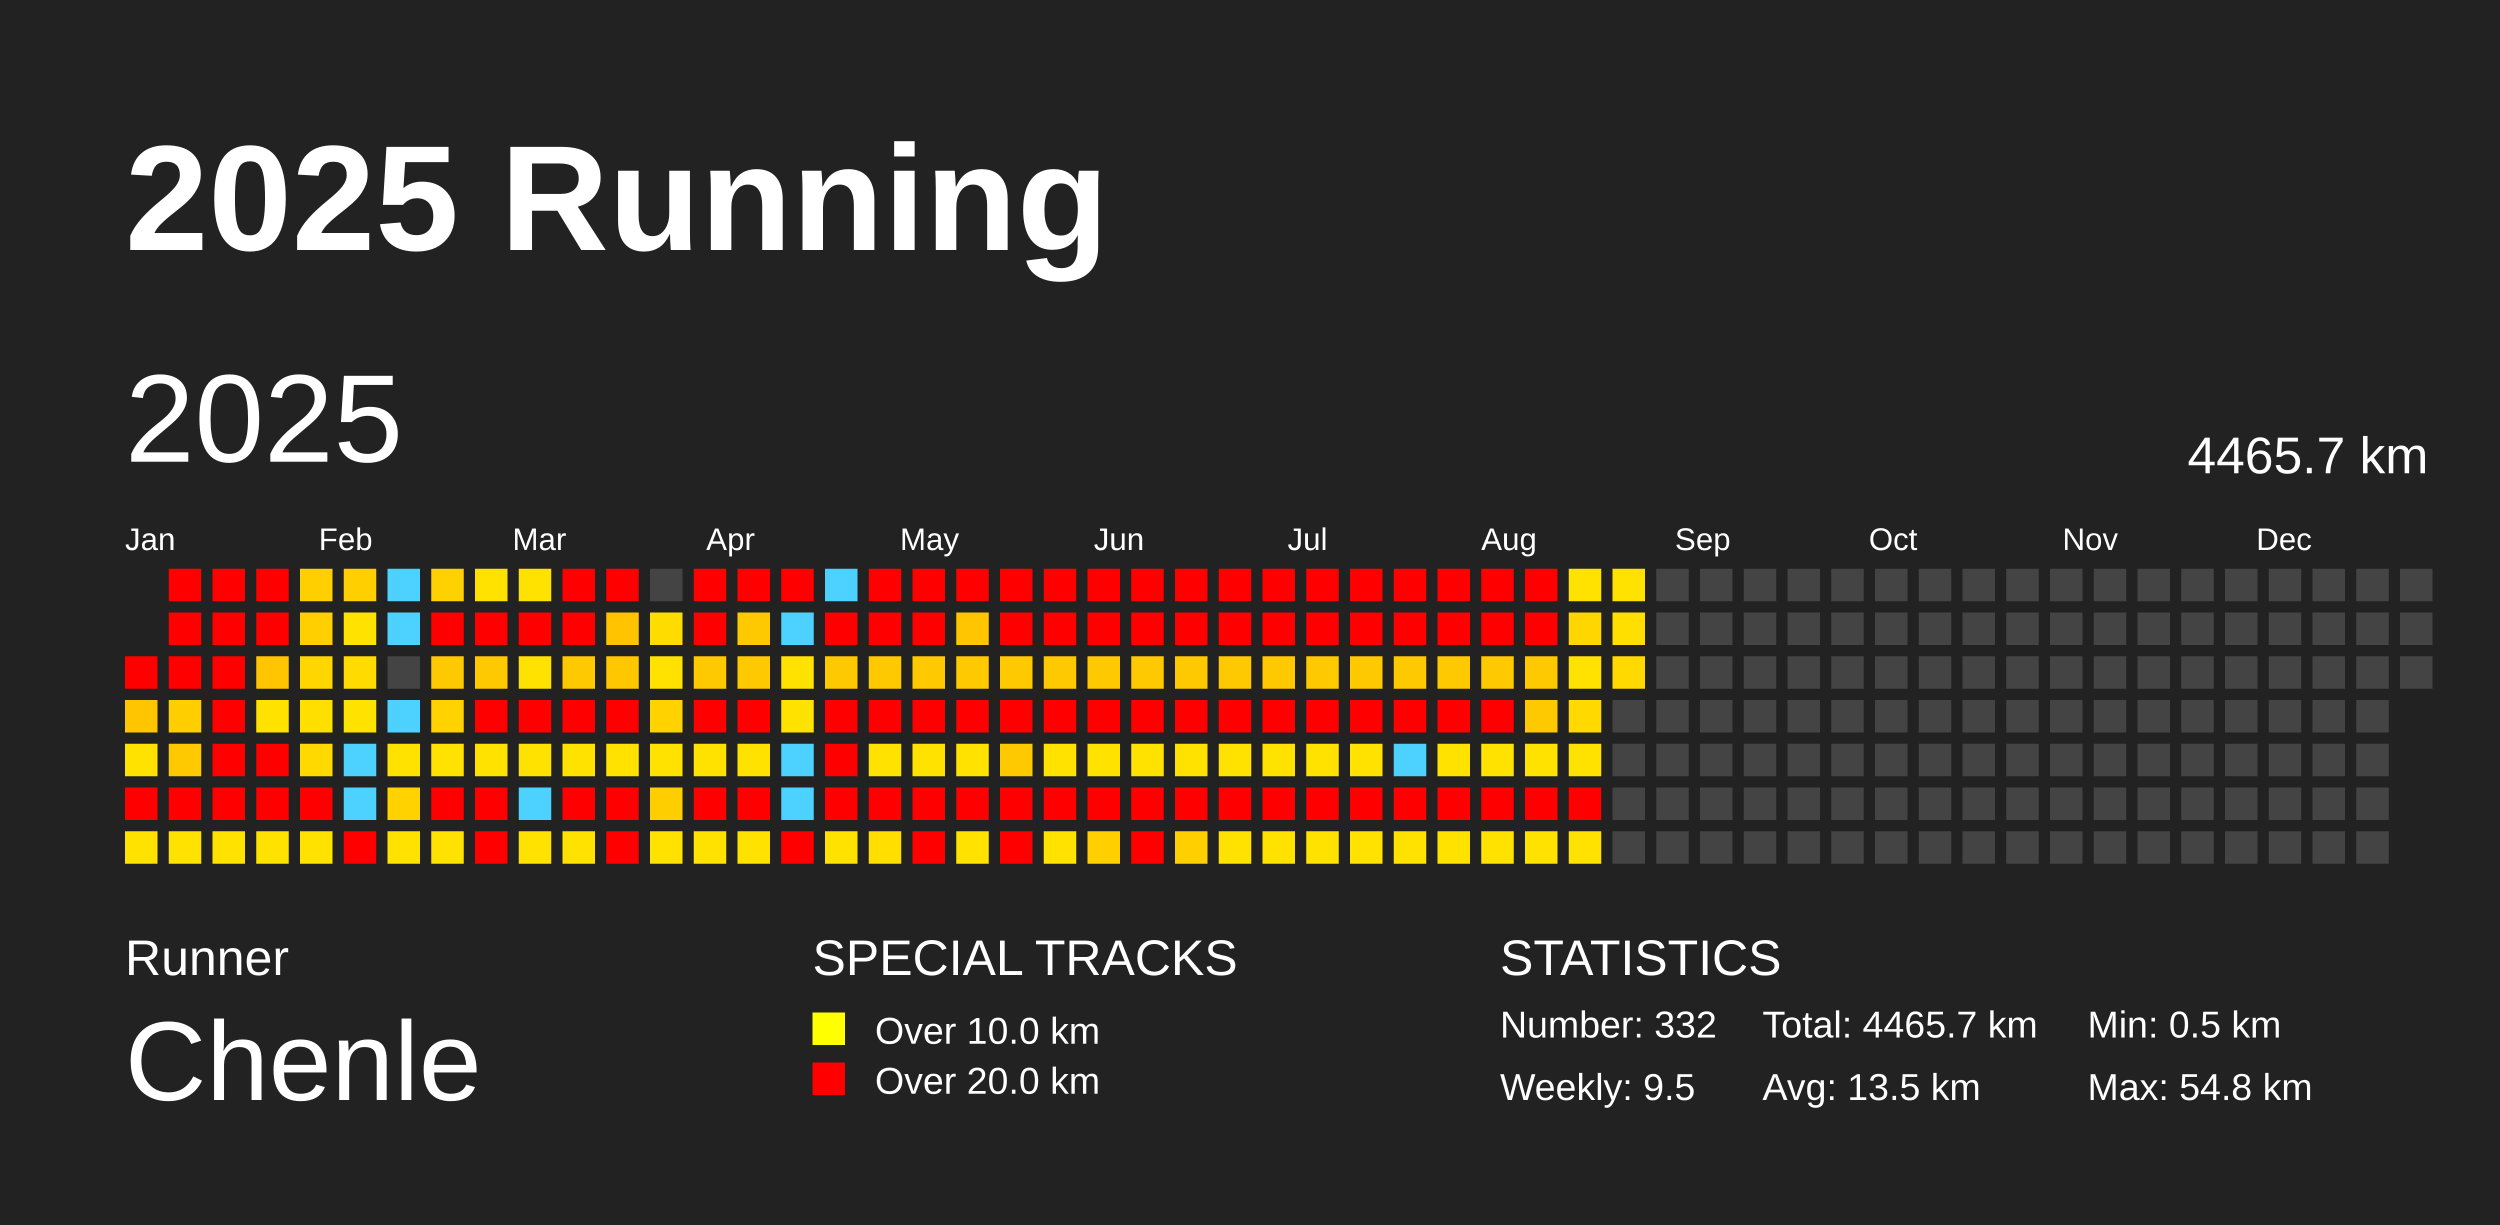
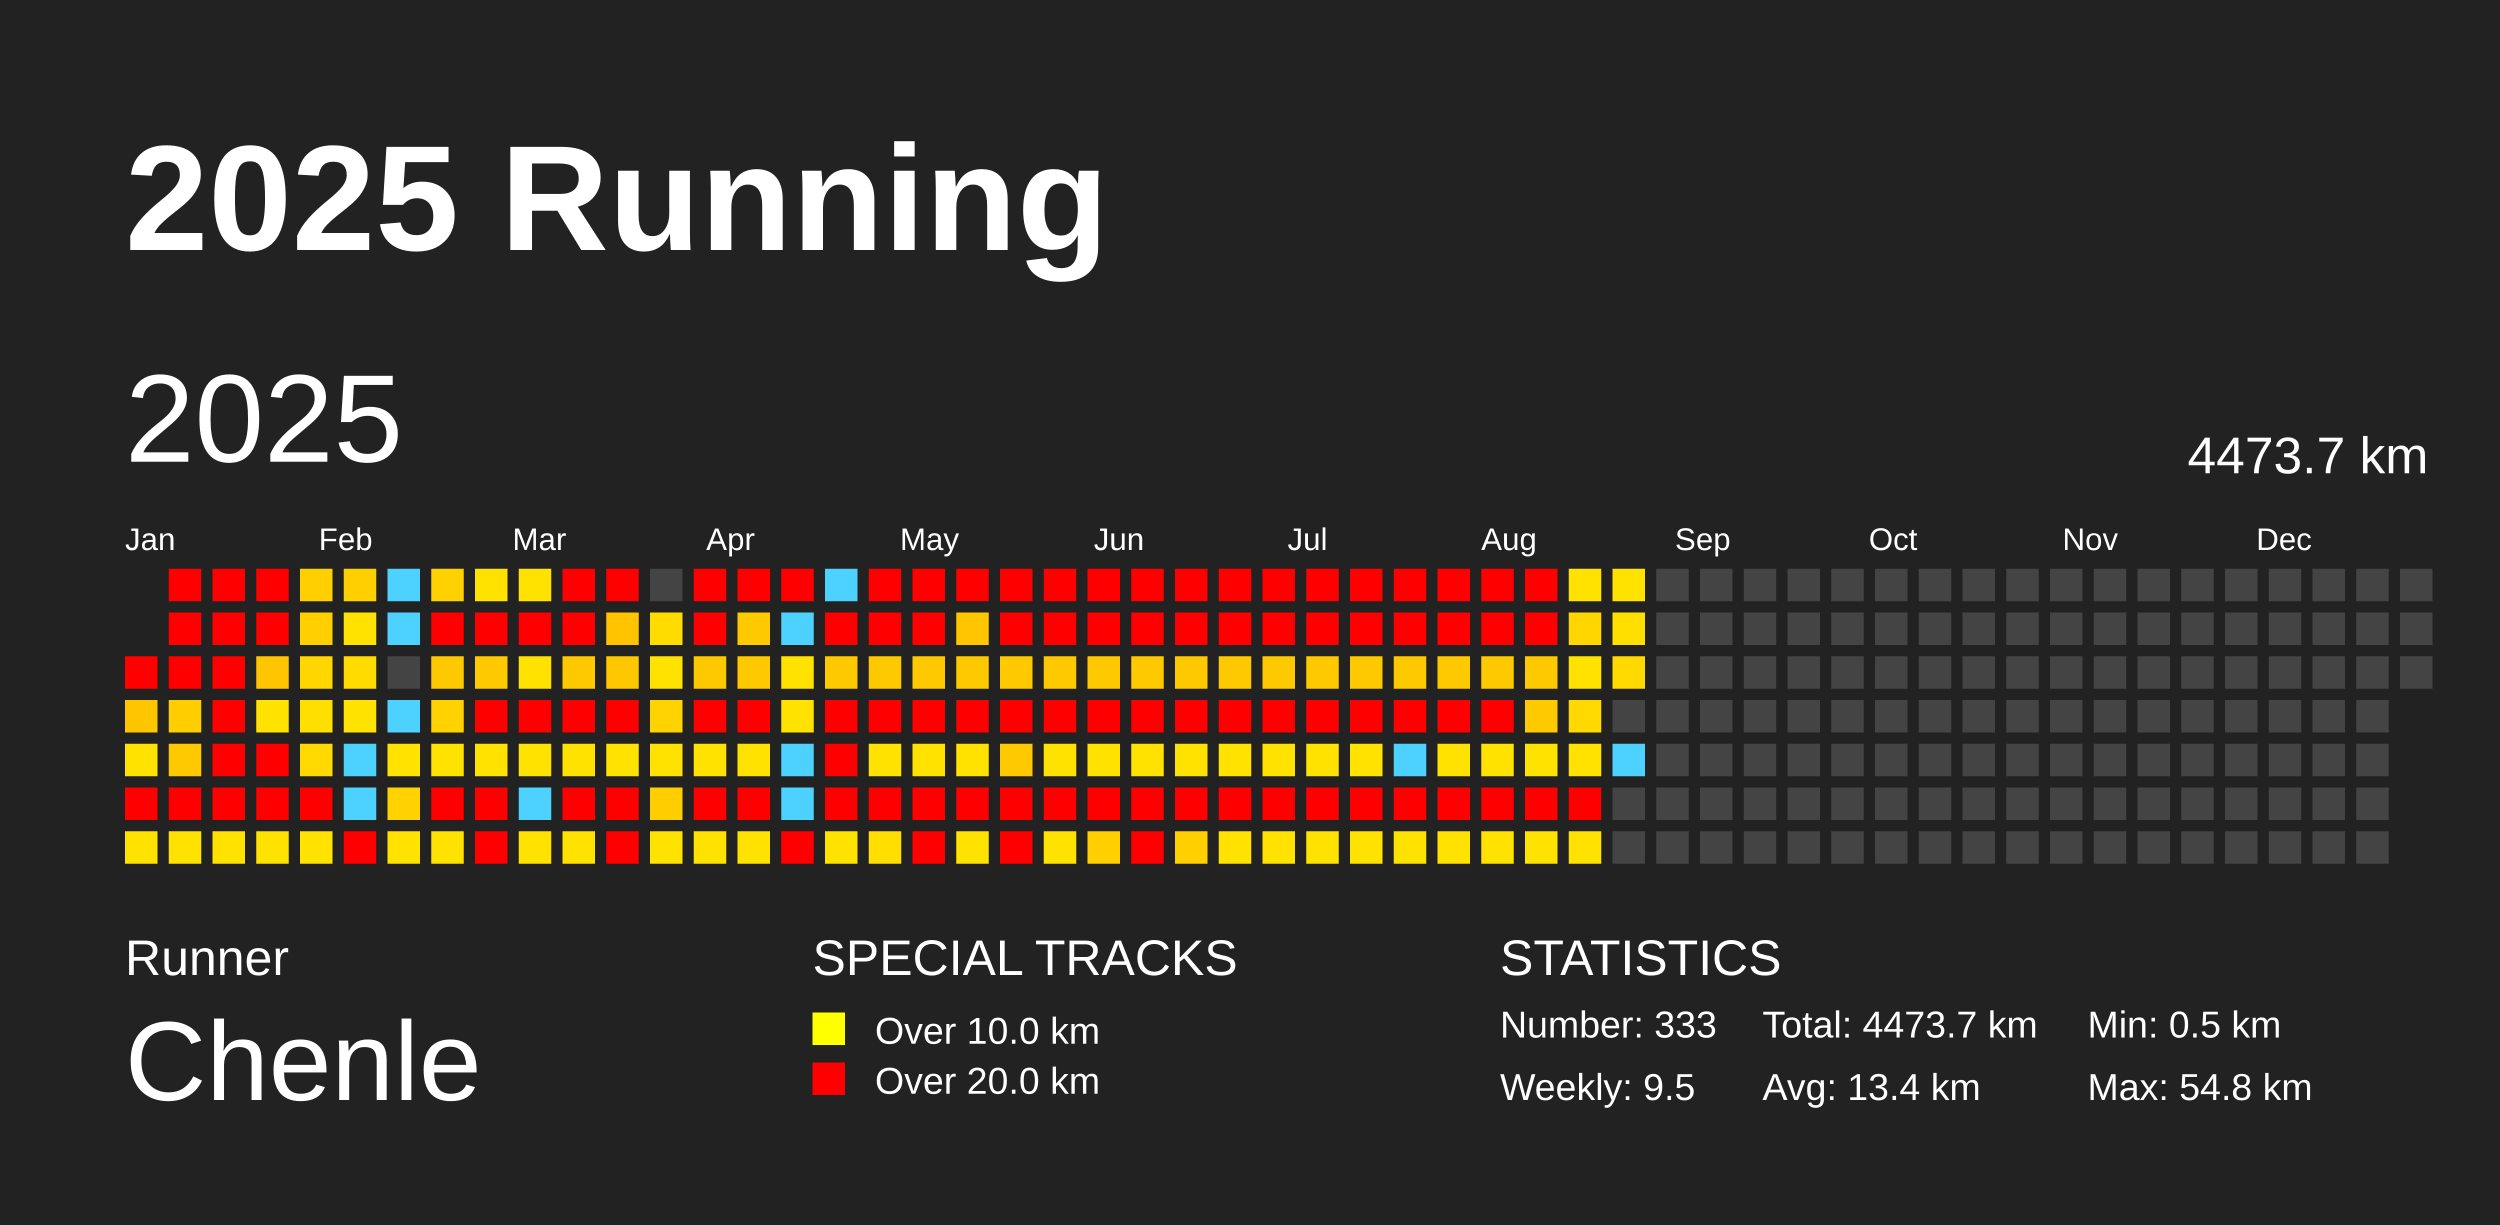
<svg xmlns="http://www.w3.org/2000/svg" baseProfile="full" height="98mm" version="1.1" viewBox="0,0,200,98" width="200mm">
  <defs />
  <rect fill="#222222" height="98" width="200" x="0" y="0" />
  <text fill="#FFFFFF" style="font-size:12px; font-family:Arial; font-weight:bold;" x="10" y="20">2025 Running</text>
  <text fill="#FFFFFF" style="font-size:4px; font-family:Arial" x="10" y="78">Runner</text>
  <text fill="#FFFFFF" style="font-size:9px; font-family:Arial" x="10" y="88">Chenle</text>
  <text fill="#FFFFFF" style="font-size:4px; font-family:Arial" x="65" y="78">SPECIAL TRACKS</text>
  <rect fill="yellow" height="2.6" width="2.6" x="65" y="81" />
  <text fill="#FFFFFF" style="font-size:3px; font-family:Arial" x="70" y="83.5">Over 10.0 km</text>
  <rect fill="red" height="2.6" width="2.6" x="65" y="85" />
  <text fill="#FFFFFF" style="font-size:3px; font-family:Arial" x="70" y="87.5">Over 20.0 km</text>
  <text fill="#FFFFFF" style="font-size:4px; font-family:Arial" x="120" y="78">STATISTICS</text>
-   <text fill="#FFFFFF" style="font-size:3px; font-family:Arial" x="120" y="83">Number: 332</text>
+   <text fill="#FFFFFF" style="font-size:3px; font-family:Arial" x="120" y="83">Number: 333</text>
  <text fill="#FFFFFF" style="font-size:3px; font-family:Arial" x="120" y="88">Weekly: 9.5</text>
-   <text fill="#FFFFFF" style="font-size:3px; font-family:Arial" x="141" y="83">Total: 4465.7 km</text>
-   <text fill="#FFFFFF" style="font-size:3px; font-family:Arial" x="141" y="88">Avg: 13.5 km</text>
+   <text fill="#FFFFFF" style="font-size:3px; font-family:Arial" x="141" y="83">Total: 4473.7 km</text>
+   <text fill="#FFFFFF" style="font-size:3px; font-family:Arial" x="141" y="88">Avg: 13.4 km</text>
  <text fill="#FFFFFF" style="font-size:3px; font-family:Arial" x="167" y="83">Min: 0.5 km</text>
  <text fill="#FFFFFF" style="font-size:3px; font-family:Arial" x="167" y="88">Max: 54.8 km</text>
  <text dominant-baseline="hanging" fill="#FFFFFF" style="font-size:10.0px; font-family:Arial;" x="10" y="30">2025</text>
-   <text dominant-baseline="hanging" fill="#FFFFFF" style="font-size:4.125px; font-family:Arial;" x="175" y="35">4465.7 km</text>
+   <text dominant-baseline="hanging" fill="#FFFFFF" style="font-size:4.125px; font-family:Arial;" x="175" y="35">4473.7 km</text>
  <text fill="#FFFFFF" style="font-size:2.5px; font-family:Arial" x="10.0" y="44">Jan</text>
  <text fill="#FFFFFF" style="font-size:2.5px; font-family:Arial" x="25.5" y="44">Feb</text>
  <text fill="#FFFFFF" style="font-size:2.5px; font-family:Arial" x="41.0" y="44">Mar</text>
  <text fill="#FFFFFF" style="font-size:2.5px; font-family:Arial" x="56.5" y="44">Apr</text>
  <text fill="#FFFFFF" style="font-size:2.5px; font-family:Arial" x="72.0" y="44">May</text>
  <text fill="#FFFFFF" style="font-size:2.5px; font-family:Arial" x="87.5" y="44">Jun</text>
  <text fill="#FFFFFF" style="font-size:2.5px; font-family:Arial" x="103.0" y="44">Jul</text>
  <text fill="#FFFFFF" style="font-size:2.5px; font-family:Arial" x="118.5" y="44">Aug</text>
  <text fill="#FFFFFF" style="font-size:2.5px; font-family:Arial" x="134.0" y="44">Sep</text>
  <text fill="#FFFFFF" style="font-size:2.5px; font-family:Arial" x="149.5" y="44">Oct</text>
  <text fill="#FFFFFF" style="font-size:2.5px; font-family:Arial" x="165.0" y="44">Nov</text>
  <text fill="#FFFFFF" style="font-size:2.5px; font-family:Arial" x="180.5" y="44">Dec</text>
  <rect fill="red" height="2.6" width="2.6" x="10.0" y="52.5" />
  <rect fill="#ffc600" height="2.6" width="2.6" x="10.0" y="56.0" />
  <rect fill="#ffe200" height="2.6" width="2.6" x="10.0" y="59.5" />
  <rect fill="red" height="2.6" width="2.6" x="10.0" y="63.0" />
  <rect fill="#ffe200" height="2.6" width="2.6" x="10.0" y="66.5" />
  <rect fill="red" height="2.6" width="2.6" x="13.5" y="45.5" />
  <rect fill="red" height="2.6" width="2.6" x="13.5" y="49.0" />
  <rect fill="red" height="2.6" width="2.6" x="13.5" y="52.5" />
  <rect fill="#ffce00" height="2.6" width="2.6" x="13.5" y="56.0" />
  <rect fill="#ffc900" height="2.6" width="2.6" x="13.5" y="59.5" />
  <rect fill="red" height="2.6" width="2.6" x="13.5" y="63.0" />
  <rect fill="#ffe200" height="2.6" width="2.6" x="13.5" y="66.5" />
  <rect fill="red" height="2.6" width="2.6" x="17.0" y="45.5" />
  <rect fill="red" height="2.6" width="2.6" x="17.0" y="49.0" />
  <rect fill="red" height="2.6" width="2.6" x="17.0" y="52.5" />
  <rect fill="red" height="2.6" width="2.6" x="17.0" y="56.0" />
  <rect fill="red" height="2.6" width="2.6" x="17.0" y="59.5" />
  <rect fill="red" height="2.6" width="2.6" x="17.0" y="63.0" />
  <rect fill="#ffe200" height="2.6" width="2.6" x="17.0" y="66.5" />
  <rect fill="red" height="2.6" width="2.6" x="20.5" y="45.5" />
  <rect fill="red" height="2.6" width="2.6" x="20.5" y="49.0" />
  <rect fill="#ffc500" height="2.6" width="2.6" x="20.5" y="52.5" />
  <rect fill="#ffe200" height="2.6" width="2.6" x="20.5" y="56.0" />
  <rect fill="red" height="2.6" width="2.6" x="20.5" y="59.5" />
  <rect fill="red" height="2.6" width="2.6" x="20.5" y="63.0" />
  <rect fill="#ffe200" height="2.6" width="2.6" x="20.5" y="66.5" />
  <rect fill="#ffcf00" height="2.6" width="2.6" x="24.0" y="45.5" />
  <rect fill="#ffcf00" height="2.6" width="2.6" x="24.0" y="49.0" />
  <rect fill="#ffd600" height="2.6" width="2.6" x="24.0" y="52.5" />
  <rect fill="#ffdf00" height="2.6" width="2.6" x="24.0" y="56.0" />
  <rect fill="#ffd900" height="2.6" width="2.6" x="24.0" y="59.5" />
  <rect fill="red" height="2.6" width="2.6" x="24.0" y="63.0" />
  <rect fill="#ffe200" height="2.6" width="2.6" x="24.0" y="66.5" />
  <rect fill="#ffcf00" height="2.6" width="2.6" x="27.5" y="45.5" />
  <rect fill="#ffe200" height="2.6" width="2.6" x="27.5" y="49.0" />
  <rect fill="#ffdb00" height="2.6" width="2.6" x="27.5" y="52.5" />
  <rect fill="#ffe200" height="2.6" width="2.6" x="27.5" y="56.0" />
  <rect fill="#4dd2ff" height="2.6" width="2.6" x="27.5" y="59.5" />
  <rect fill="#4dd2ff" height="2.6" width="2.6" x="27.5" y="63.0" />
  <rect fill="red" height="2.6" width="2.6" x="27.5" y="66.5" />
  <rect fill="#4dd2ff" height="2.6" width="2.6" x="31.0" y="45.5" />
  <rect fill="#4dd2ff" height="2.6" width="2.6" x="31.0" y="49.0" />
  <rect fill="#444444" height="2.6" width="2.6" x="31.0" y="52.5" />
  <rect fill="#4dd2ff" height="2.6" width="2.6" x="31.0" y="56.0" />
  <rect fill="#ffe200" height="2.6" width="2.6" x="31.0" y="59.5" />
  <rect fill="#ffd200" height="2.6" width="2.6" x="31.0" y="63.0" />
  <rect fill="#ffe200" height="2.6" width="2.6" x="31.0" y="66.5" />
  <rect fill="#ffd100" height="2.6" width="2.6" x="34.5" y="45.5" />
  <rect fill="red" height="2.6" width="2.6" x="34.5" y="49.0" />
  <rect fill="#ffc900" height="2.6" width="2.6" x="34.5" y="52.5" />
  <rect fill="#ffd200" height="2.6" width="2.6" x="34.5" y="56.0" />
  <rect fill="#ffe200" height="2.6" width="2.6" x="34.5" y="59.5" />
  <rect fill="red" height="2.6" width="2.6" x="34.5" y="63.0" />
  <rect fill="#ffe200" height="2.6" width="2.6" x="34.5" y="66.5" />
  <rect fill="#ffe200" height="2.6" width="2.6" x="38.0" y="45.5" />
  <rect fill="red" height="2.6" width="2.6" x="38.0" y="49.0" />
  <rect fill="#ffc900" height="2.6" width="2.6" x="38.0" y="52.5" />
  <rect fill="red" height="2.6" width="2.6" x="38.0" y="56.0" />
  <rect fill="#ffe200" height="2.6" width="2.6" x="38.0" y="59.5" />
  <rect fill="red" height="2.6" width="2.6" x="38.0" y="63.0" />
  <rect fill="red" height="2.6" width="2.6" x="38.0" y="66.5" />
  <rect fill="#ffe200" height="2.6" width="2.6" x="41.5" y="45.5" />
  <rect fill="red" height="2.6" width="2.6" x="41.5" y="49.0" />
  <rect fill="#ffe200" height="2.6" width="2.6" x="41.5" y="52.5" />
  <rect fill="red" height="2.6" width="2.6" x="41.5" y="56.0" />
  <rect fill="#ffe200" height="2.6" width="2.6" x="41.5" y="59.5" />
  <rect fill="#4dd2ff" height="2.6" width="2.6" x="41.5" y="63.0" />
  <rect fill="#ffe200" height="2.6" width="2.6" x="41.5" y="66.5" />
  <rect fill="red" height="2.6" width="2.6" x="45.0" y="45.5" />
  <rect fill="red" height="2.6" width="2.6" x="45.0" y="49.0" />
  <rect fill="#ffc900" height="2.6" width="2.6" x="45.0" y="52.5" />
  <rect fill="red" height="2.6" width="2.6" x="45.0" y="56.0" />
  <rect fill="#ffe200" height="2.6" width="2.6" x="45.0" y="59.5" />
  <rect fill="red" height="2.6" width="2.6" x="45.0" y="63.0" />
  <rect fill="#ffe200" height="2.6" width="2.6" x="45.0" y="66.5" />
  <rect fill="red" height="2.6" width="2.6" x="48.5" y="45.5" />
  <rect fill="#ffc300" height="2.6" width="2.6" x="48.5" y="49.0" />
  <rect fill="#ffc700" height="2.6" width="2.6" x="48.5" y="52.5" />
  <rect fill="red" height="2.6" width="2.6" x="48.5" y="56.0" />
  <rect fill="#ffe200" height="2.6" width="2.6" x="48.5" y="59.5" />
  <rect fill="red" height="2.6" width="2.6" x="48.5" y="63.0" />
  <rect fill="red" height="2.6" width="2.6" x="48.5" y="66.5" />
  <rect fill="#444444" height="2.6" width="2.6" x="52.0" y="45.5" />
  <rect fill="#ffdc00" height="2.6" width="2.6" x="52.0" y="49.0" />
  <rect fill="#ffe200" height="2.6" width="2.6" x="52.0" y="52.5" />
  <rect fill="#ffd200" height="2.6" width="2.6" x="52.0" y="56.0" />
  <rect fill="#ffe200" height="2.6" width="2.6" x="52.0" y="59.5" />
  <rect fill="#ffce00" height="2.6" width="2.6" x="52.0" y="63.0" />
  <rect fill="#ffe200" height="2.6" width="2.6" x="52.0" y="66.5" />
  <rect fill="red" height="2.6" width="2.6" x="55.5" y="45.5" />
  <rect fill="red" height="2.6" width="2.6" x="55.5" y="49.0" />
  <rect fill="#ffc900" height="2.6" width="2.6" x="55.5" y="52.5" />
  <rect fill="red" height="2.6" width="2.6" x="55.5" y="56.0" />
  <rect fill="#ffe200" height="2.6" width="2.6" x="55.5" y="59.5" />
  <rect fill="red" height="2.6" width="2.6" x="55.5" y="63.0" />
  <rect fill="#ffe200" height="2.6" width="2.6" x="55.5" y="66.5" />
  <rect fill="red" height="2.6" width="2.6" x="59.0" y="45.5" />
  <rect fill="#ffc900" height="2.6" width="2.6" x="59.0" y="49.0" />
  <rect fill="#ffc900" height="2.6" width="2.6" x="59.0" y="52.5" />
  <rect fill="red" height="2.6" width="2.6" x="59.0" y="56.0" />
  <rect fill="#ffe200" height="2.6" width="2.6" x="59.0" y="59.5" />
  <rect fill="red" height="2.6" width="2.6" x="59.0" y="63.0" />
  <rect fill="#ffe200" height="2.6" width="2.6" x="59.0" y="66.5" />
  <rect fill="red" height="2.6" width="2.6" x="62.5" y="45.5" />
  <rect fill="#4dd2ff" height="2.6" width="2.6" x="62.5" y="49.0" />
  <rect fill="#ffe200" height="2.6" width="2.6" x="62.5" y="52.5" />
  <rect fill="#ffe200" height="2.6" width="2.6" x="62.5" y="56.0" />
  <rect fill="#4dd2ff" height="2.6" width="2.6" x="62.5" y="59.5" />
  <rect fill="#4dd2ff" height="2.6" width="2.6" x="62.5" y="63.0" />
  <rect fill="red" height="2.6" width="2.6" x="62.5" y="66.5" />
  <rect fill="#4dd2ff" height="2.6" width="2.6" x="66.0" y="45.5" />
  <rect fill="red" height="2.6" width="2.6" x="66.0" y="49.0" />
  <rect fill="#ffc900" height="2.6" width="2.6" x="66.0" y="52.5" />
  <rect fill="red" height="2.6" width="2.6" x="66.0" y="56.0" />
  <rect fill="red" height="2.6" width="2.6" x="66.0" y="59.5" />
  <rect fill="red" height="2.6" width="2.6" x="66.0" y="63.0" />
  <rect fill="#ffe200" height="2.6" width="2.6" x="66.0" y="66.5" />
  <rect fill="red" height="2.6" width="2.6" x="69.5" y="45.5" />
  <rect fill="red" height="2.6" width="2.6" x="69.5" y="49.0" />
  <rect fill="#ffc900" height="2.6" width="2.6" x="69.5" y="52.5" />
  <rect fill="red" height="2.6" width="2.6" x="69.5" y="56.0" />
  <rect fill="#ffe200" height="2.6" width="2.6" x="69.5" y="59.5" />
  <rect fill="red" height="2.6" width="2.6" x="69.5" y="63.0" />
  <rect fill="#ffde00" height="2.6" width="2.6" x="69.5" y="66.5" />
  <rect fill="red" height="2.6" width="2.6" x="73.0" y="45.5" />
  <rect fill="red" height="2.6" width="2.6" x="73.0" y="49.0" />
  <rect fill="#ffc900" height="2.6" width="2.6" x="73.0" y="52.5" />
  <rect fill="red" height="2.6" width="2.6" x="73.0" y="56.0" />
  <rect fill="#ffe200" height="2.6" width="2.6" x="73.0" y="59.5" />
  <rect fill="red" height="2.6" width="2.6" x="73.0" y="63.0" />
  <rect fill="red" height="2.6" width="2.6" x="73.0" y="66.5" />
  <rect fill="red" height="2.6" width="2.6" x="76.5" y="45.5" />
  <rect fill="#ffc500" height="2.6" width="2.6" x="76.5" y="49.0" />
  <rect fill="#ffc900" height="2.6" width="2.6" x="76.5" y="52.5" />
  <rect fill="red" height="2.6" width="2.6" x="76.5" y="56.0" />
  <rect fill="#ffe200" height="2.6" width="2.6" x="76.5" y="59.5" />
  <rect fill="red" height="2.6" width="2.6" x="76.5" y="63.0" />
  <rect fill="#ffe200" height="2.6" width="2.6" x="76.5" y="66.5" />
  <rect fill="red" height="2.6" width="2.6" x="80.0" y="45.5" />
  <rect fill="red" height="2.6" width="2.6" x="80.0" y="49.0" />
  <rect fill="#ffc900" height="2.6" width="2.6" x="80.0" y="52.5" />
  <rect fill="red" height="2.6" width="2.6" x="80.0" y="56.0" />
  <rect fill="#ffc900" height="2.6" width="2.6" x="80.0" y="59.5" />
  <rect fill="red" height="2.6" width="2.6" x="80.0" y="63.0" />
  <rect fill="red" height="2.6" width="2.6" x="80.0" y="66.5" />
  <rect fill="red" height="2.6" width="2.6" x="83.5" y="45.5" />
  <rect fill="red" height="2.6" width="2.6" x="83.5" y="49.0" />
  <rect fill="#ffc900" height="2.6" width="2.6" x="83.5" y="52.5" />
  <rect fill="red" height="2.6" width="2.6" x="83.5" y="56.0" />
  <rect fill="#ffe200" height="2.6" width="2.6" x="83.5" y="59.5" />
  <rect fill="red" height="2.6" width="2.6" x="83.5" y="63.0" />
  <rect fill="#ffe200" height="2.6" width="2.6" x="83.5" y="66.5" />
  <rect fill="red" height="2.6" width="2.6" x="87.0" y="45.5" />
  <rect fill="red" height="2.6" width="2.6" x="87.0" y="49.0" />
  <rect fill="#ffc900" height="2.6" width="2.6" x="87.0" y="52.5" />
  <rect fill="red" height="2.6" width="2.6" x="87.0" y="56.0" />
  <rect fill="#ffe200" height="2.6" width="2.6" x="87.0" y="59.5" />
  <rect fill="red" height="2.6" width="2.6" x="87.0" y="63.0" />
  <rect fill="#ffcf00" height="2.6" width="2.6" x="87.0" y="66.5" />
  <rect fill="red" height="2.6" width="2.6" x="90.5" y="45.5" />
  <rect fill="red" height="2.6" width="2.6" x="90.5" y="49.0" />
  <rect fill="#ffc900" height="2.6" width="2.6" x="90.5" y="52.5" />
  <rect fill="red" height="2.6" width="2.6" x="90.5" y="56.0" />
  <rect fill="#ffe200" height="2.6" width="2.6" x="90.5" y="59.5" />
  <rect fill="red" height="2.6" width="2.6" x="90.5" y="63.0" />
  <rect fill="red" height="2.6" width="2.6" x="90.5" y="66.5" />
  <rect fill="red" height="2.6" width="2.6" x="94.0" y="45.5" />
  <rect fill="red" height="2.6" width="2.6" x="94.0" y="49.0" />
  <rect fill="#ffc900" height="2.6" width="2.6" x="94.0" y="52.5" />
  <rect fill="red" height="2.6" width="2.6" x="94.0" y="56.0" />
  <rect fill="#ffe200" height="2.6" width="2.6" x="94.0" y="59.5" />
  <rect fill="red" height="2.6" width="2.6" x="94.0" y="63.0" />
  <rect fill="#ffcf00" height="2.6" width="2.6" x="94.0" y="66.5" />
  <rect fill="red" height="2.6" width="2.6" x="97.5" y="45.5" />
  <rect fill="red" height="2.6" width="2.6" x="97.5" y="49.0" />
  <rect fill="#ffc900" height="2.6" width="2.6" x="97.5" y="52.5" />
  <rect fill="red" height="2.6" width="2.6" x="97.5" y="56.0" />
  <rect fill="#ffe200" height="2.6" width="2.6" x="97.5" y="59.5" />
  <rect fill="red" height="2.6" width="2.6" x="97.5" y="63.0" />
  <rect fill="#ffe200" height="2.6" width="2.6" x="97.5" y="66.5" />
  <rect fill="red" height="2.6" width="2.6" x="101.0" y="45.5" />
  <rect fill="red" height="2.6" width="2.6" x="101.0" y="49.0" />
  <rect fill="#ffc900" height="2.6" width="2.6" x="101.0" y="52.5" />
  <rect fill="red" height="2.6" width="2.6" x="101.0" y="56.0" />
  <rect fill="#ffe200" height="2.6" width="2.6" x="101.0" y="59.5" />
  <rect fill="red" height="2.6" width="2.6" x="101.0" y="63.0" />
  <rect fill="#ffe200" height="2.6" width="2.6" x="101.0" y="66.5" />
  <rect fill="red" height="2.6" width="2.6" x="104.5" y="45.5" />
  <rect fill="red" height="2.6" width="2.6" x="104.5" y="49.0" />
  <rect fill="#ffc900" height="2.6" width="2.6" x="104.5" y="52.5" />
  <rect fill="red" height="2.6" width="2.6" x="104.5" y="56.0" />
  <rect fill="#ffe200" height="2.6" width="2.6" x="104.5" y="59.5" />
  <rect fill="red" height="2.6" width="2.6" x="104.5" y="63.0" />
  <rect fill="#ffe200" height="2.6" width="2.6" x="104.5" y="66.5" />
  <rect fill="red" height="2.6" width="2.6" x="108.0" y="45.5" />
  <rect fill="red" height="2.6" width="2.6" x="108.0" y="49.0" />
  <rect fill="#ffc900" height="2.6" width="2.6" x="108.0" y="52.5" />
  <rect fill="red" height="2.6" width="2.6" x="108.0" y="56.0" />
  <rect fill="#ffe200" height="2.6" width="2.6" x="108.0" y="59.5" />
  <rect fill="red" height="2.6" width="2.6" x="108.0" y="63.0" />
  <rect fill="#ffe200" height="2.6" width="2.6" x="108.0" y="66.5" />
  <rect fill="red" height="2.6" width="2.6" x="111.5" y="45.5" />
  <rect fill="red" height="2.6" width="2.6" x="111.5" y="49.0" />
  <rect fill="#ffc900" height="2.6" width="2.6" x="111.5" y="52.5" />
  <rect fill="red" height="2.6" width="2.6" x="111.5" y="56.0" />
  <rect fill="#4dd2ff" height="2.6" width="2.6" x="111.5" y="59.5" />
  <rect fill="red" height="2.6" width="2.6" x="111.5" y="63.0" />
  <rect fill="#ffe200" height="2.6" width="2.6" x="111.5" y="66.5" />
  <rect fill="red" height="2.6" width="2.6" x="115.0" y="45.5" />
  <rect fill="red" height="2.6" width="2.6" x="115.0" y="49.0" />
  <rect fill="#ffc900" height="2.6" width="2.6" x="115.0" y="52.5" />
  <rect fill="red" height="2.6" width="2.6" x="115.0" y="56.0" />
  <rect fill="#ffe200" height="2.6" width="2.6" x="115.0" y="59.5" />
  <rect fill="red" height="2.6" width="2.6" x="115.0" y="63.0" />
  <rect fill="#ffe200" height="2.6" width="2.6" x="115.0" y="66.5" />
  <rect fill="red" height="2.6" width="2.6" x="118.5" y="45.5" />
  <rect fill="red" height="2.6" width="2.6" x="118.5" y="49.0" />
  <rect fill="#ffc900" height="2.6" width="2.6" x="118.5" y="52.5" />
  <rect fill="red" height="2.6" width="2.6" x="118.5" y="56.0" />
  <rect fill="#ffe200" height="2.6" width="2.6" x="118.5" y="59.5" />
  <rect fill="red" height="2.6" width="2.6" x="118.5" y="63.0" />
  <rect fill="#ffe200" height="2.6" width="2.6" x="118.5" y="66.5" />
  <rect fill="red" height="2.6" width="2.6" x="122.0" y="45.5" />
  <rect fill="red" height="2.6" width="2.6" x="122.0" y="49.0" />
  <rect fill="#ffc900" height="2.6" width="2.6" x="122.0" y="52.5" />
  <rect fill="#ffc900" height="2.6" width="2.6" x="122.0" y="56.0" />
  <rect fill="#ffe200" height="2.6" width="2.6" x="122.0" y="59.5" />
  <rect fill="red" height="2.6" width="2.6" x="122.0" y="63.0" />
  <rect fill="#ffe200" height="2.6" width="2.6" x="122.0" y="66.5" />
  <rect fill="#ffe200" height="2.6" width="2.6" x="125.5" y="45.5" />
  <rect fill="#ffd600" height="2.6" width="2.6" x="125.5" y="49.0" />
  <rect fill="#ffe200" height="2.6" width="2.6" x="125.5" y="52.5" />
  <rect fill="#ffd900" height="2.6" width="2.6" x="125.5" y="56.0" />
  <rect fill="#ffe200" height="2.6" width="2.6" x="125.5" y="59.5" />
  <rect fill="red" height="2.6" width="2.6" x="125.5" y="63.0" />
  <rect fill="#ffe200" height="2.6" width="2.6" x="125.5" y="66.5" />
  <rect fill="#ffe200" height="2.6" width="2.6" x="129.0" y="45.5" />
  <rect fill="#ffdf00" height="2.6" width="2.6" x="129.0" y="49.0" />
  <rect fill="#ffd900" height="2.6" width="2.6" x="129.0" y="52.5" />
  <rect fill="#444444" height="2.6" width="2.6" x="129.0" y="56.0" />
-   <rect fill="#444444" height="2.6" width="2.6" x="129.0" y="59.5" />
+   <rect fill="#4dd2ff" height="2.6" width="2.6" x="129.0" y="59.5" />
  <rect fill="#444444" height="2.6" width="2.6" x="129.0" y="63.0" />
  <rect fill="#444444" height="2.6" width="2.6" x="129.0" y="66.5" />
  <rect fill="#444444" height="2.6" width="2.6" x="132.5" y="45.5" />
  <rect fill="#444444" height="2.6" width="2.6" x="132.5" y="49.0" />
  <rect fill="#444444" height="2.6" width="2.6" x="132.5" y="52.5" />
  <rect fill="#444444" height="2.6" width="2.6" x="132.5" y="56.0" />
  <rect fill="#444444" height="2.6" width="2.6" x="132.5" y="59.5" />
  <rect fill="#444444" height="2.6" width="2.6" x="132.5" y="63.0" />
  <rect fill="#444444" height="2.6" width="2.6" x="132.5" y="66.5" />
  <rect fill="#444444" height="2.6" width="2.6" x="136.0" y="45.5" />
  <rect fill="#444444" height="2.6" width="2.6" x="136.0" y="49.0" />
  <rect fill="#444444" height="2.6" width="2.6" x="136.0" y="52.5" />
  <rect fill="#444444" height="2.6" width="2.6" x="136.0" y="56.0" />
  <rect fill="#444444" height="2.6" width="2.6" x="136.0" y="59.5" />
  <rect fill="#444444" height="2.6" width="2.6" x="136.0" y="63.0" />
  <rect fill="#444444" height="2.6" width="2.6" x="136.0" y="66.5" />
  <rect fill="#444444" height="2.6" width="2.6" x="139.5" y="45.5" />
  <rect fill="#444444" height="2.6" width="2.6" x="139.5" y="49.0" />
  <rect fill="#444444" height="2.6" width="2.6" x="139.5" y="52.5" />
  <rect fill="#444444" height="2.6" width="2.6" x="139.5" y="56.0" />
  <rect fill="#444444" height="2.6" width="2.6" x="139.5" y="59.5" />
  <rect fill="#444444" height="2.6" width="2.6" x="139.5" y="63.0" />
  <rect fill="#444444" height="2.6" width="2.6" x="139.5" y="66.5" />
  <rect fill="#444444" height="2.6" width="2.6" x="143.0" y="45.5" />
  <rect fill="#444444" height="2.6" width="2.6" x="143.0" y="49.0" />
  <rect fill="#444444" height="2.6" width="2.6" x="143.0" y="52.5" />
  <rect fill="#444444" height="2.6" width="2.6" x="143.0" y="56.0" />
  <rect fill="#444444" height="2.6" width="2.6" x="143.0" y="59.5" />
  <rect fill="#444444" height="2.6" width="2.6" x="143.0" y="63.0" />
  <rect fill="#444444" height="2.6" width="2.6" x="143.0" y="66.5" />
  <rect fill="#444444" height="2.6" width="2.6" x="146.5" y="45.5" />
  <rect fill="#444444" height="2.6" width="2.6" x="146.5" y="49.0" />
  <rect fill="#444444" height="2.6" width="2.6" x="146.5" y="52.5" />
  <rect fill="#444444" height="2.6" width="2.6" x="146.5" y="56.0" />
  <rect fill="#444444" height="2.6" width="2.6" x="146.5" y="59.5" />
  <rect fill="#444444" height="2.6" width="2.6" x="146.5" y="63.0" />
  <rect fill="#444444" height="2.6" width="2.6" x="146.5" y="66.5" />
  <rect fill="#444444" height="2.6" width="2.6" x="150.0" y="45.5" />
  <rect fill="#444444" height="2.6" width="2.6" x="150.0" y="49.0" />
  <rect fill="#444444" height="2.6" width="2.6" x="150.0" y="52.5" />
  <rect fill="#444444" height="2.6" width="2.6" x="150.0" y="56.0" />
  <rect fill="#444444" height="2.6" width="2.6" x="150.0" y="59.5" />
  <rect fill="#444444" height="2.6" width="2.6" x="150.0" y="63.0" />
  <rect fill="#444444" height="2.6" width="2.6" x="150.0" y="66.5" />
  <rect fill="#444444" height="2.6" width="2.6" x="153.5" y="45.5" />
  <rect fill="#444444" height="2.6" width="2.6" x="153.5" y="49.0" />
  <rect fill="#444444" height="2.6" width="2.6" x="153.5" y="52.5" />
  <rect fill="#444444" height="2.6" width="2.6" x="153.5" y="56.0" />
  <rect fill="#444444" height="2.6" width="2.6" x="153.5" y="59.5" />
  <rect fill="#444444" height="2.6" width="2.6" x="153.5" y="63.0" />
  <rect fill="#444444" height="2.6" width="2.6" x="153.5" y="66.5" />
  <rect fill="#444444" height="2.6" width="2.6" x="157.0" y="45.5" />
  <rect fill="#444444" height="2.6" width="2.6" x="157.0" y="49.0" />
  <rect fill="#444444" height="2.6" width="2.6" x="157.0" y="52.5" />
  <rect fill="#444444" height="2.6" width="2.6" x="157.0" y="56.0" />
  <rect fill="#444444" height="2.6" width="2.6" x="157.0" y="59.5" />
  <rect fill="#444444" height="2.6" width="2.6" x="157.0" y="63.0" />
  <rect fill="#444444" height="2.6" width="2.6" x="157.0" y="66.5" />
  <rect fill="#444444" height="2.6" width="2.6" x="160.5" y="45.5" />
  <rect fill="#444444" height="2.6" width="2.6" x="160.5" y="49.0" />
  <rect fill="#444444" height="2.6" width="2.6" x="160.5" y="52.5" />
  <rect fill="#444444" height="2.6" width="2.6" x="160.5" y="56.0" />
  <rect fill="#444444" height="2.6" width="2.6" x="160.5" y="59.5" />
  <rect fill="#444444" height="2.6" width="2.6" x="160.5" y="63.0" />
  <rect fill="#444444" height="2.6" width="2.6" x="160.5" y="66.5" />
  <rect fill="#444444" height="2.6" width="2.6" x="164.0" y="45.5" />
  <rect fill="#444444" height="2.6" width="2.6" x="164.0" y="49.0" />
  <rect fill="#444444" height="2.6" width="2.6" x="164.0" y="52.5" />
  <rect fill="#444444" height="2.6" width="2.6" x="164.0" y="56.0" />
  <rect fill="#444444" height="2.6" width="2.6" x="164.0" y="59.5" />
  <rect fill="#444444" height="2.6" width="2.6" x="164.0" y="63.0" />
  <rect fill="#444444" height="2.6" width="2.6" x="164.0" y="66.5" />
  <rect fill="#444444" height="2.6" width="2.6" x="167.5" y="45.5" />
  <rect fill="#444444" height="2.6" width="2.6" x="167.5" y="49.0" />
  <rect fill="#444444" height="2.6" width="2.6" x="167.5" y="52.5" />
  <rect fill="#444444" height="2.6" width="2.6" x="167.5" y="56.0" />
  <rect fill="#444444" height="2.6" width="2.6" x="167.5" y="59.5" />
  <rect fill="#444444" height="2.6" width="2.6" x="167.5" y="63.0" />
  <rect fill="#444444" height="2.6" width="2.6" x="167.5" y="66.5" />
  <rect fill="#444444" height="2.6" width="2.6" x="171.0" y="45.5" />
  <rect fill="#444444" height="2.6" width="2.6" x="171.0" y="49.0" />
  <rect fill="#444444" height="2.6" width="2.6" x="171.0" y="52.5" />
  <rect fill="#444444" height="2.6" width="2.6" x="171.0" y="56.0" />
  <rect fill="#444444" height="2.6" width="2.6" x="171.0" y="59.5" />
  <rect fill="#444444" height="2.6" width="2.6" x="171.0" y="63.0" />
  <rect fill="#444444" height="2.6" width="2.6" x="171.0" y="66.5" />
  <rect fill="#444444" height="2.6" width="2.6" x="174.5" y="45.5" />
  <rect fill="#444444" height="2.6" width="2.6" x="174.5" y="49.0" />
  <rect fill="#444444" height="2.6" width="2.6" x="174.5" y="52.5" />
  <rect fill="#444444" height="2.6" width="2.6" x="174.5" y="56.0" />
  <rect fill="#444444" height="2.6" width="2.6" x="174.5" y="59.5" />
  <rect fill="#444444" height="2.6" width="2.6" x="174.5" y="63.0" />
  <rect fill="#444444" height="2.6" width="2.6" x="174.5" y="66.5" />
  <rect fill="#444444" height="2.6" width="2.6" x="178.0" y="45.5" />
  <rect fill="#444444" height="2.6" width="2.6" x="178.0" y="49.0" />
  <rect fill="#444444" height="2.6" width="2.6" x="178.0" y="52.5" />
  <rect fill="#444444" height="2.6" width="2.6" x="178.0" y="56.0" />
  <rect fill="#444444" height="2.6" width="2.6" x="178.0" y="59.5" />
  <rect fill="#444444" height="2.6" width="2.6" x="178.0" y="63.0" />
  <rect fill="#444444" height="2.6" width="2.6" x="178.0" y="66.5" />
  <rect fill="#444444" height="2.6" width="2.6" x="181.5" y="45.5" />
  <rect fill="#444444" height="2.6" width="2.6" x="181.5" y="49.0" />
  <rect fill="#444444" height="2.6" width="2.6" x="181.5" y="52.5" />
  <rect fill="#444444" height="2.6" width="2.6" x="181.5" y="56.0" />
  <rect fill="#444444" height="2.6" width="2.6" x="181.5" y="59.5" />
  <rect fill="#444444" height="2.6" width="2.6" x="181.5" y="63.0" />
  <rect fill="#444444" height="2.6" width="2.6" x="181.5" y="66.5" />
  <rect fill="#444444" height="2.6" width="2.6" x="185.0" y="45.5" />
  <rect fill="#444444" height="2.6" width="2.6" x="185.0" y="49.0" />
  <rect fill="#444444" height="2.6" width="2.6" x="185.0" y="52.5" />
  <rect fill="#444444" height="2.6" width="2.6" x="185.0" y="56.0" />
  <rect fill="#444444" height="2.6" width="2.6" x="185.0" y="59.5" />
  <rect fill="#444444" height="2.6" width="2.6" x="185.0" y="63.0" />
  <rect fill="#444444" height="2.6" width="2.6" x="185.0" y="66.5" />
  <rect fill="#444444" height="2.6" width="2.6" x="188.5" y="45.5" />
  <rect fill="#444444" height="2.6" width="2.6" x="188.5" y="49.0" />
  <rect fill="#444444" height="2.6" width="2.6" x="188.5" y="52.5" />
  <rect fill="#444444" height="2.6" width="2.6" x="188.5" y="56.0" />
  <rect fill="#444444" height="2.6" width="2.6" x="188.5" y="59.5" />
  <rect fill="#444444" height="2.6" width="2.6" x="188.5" y="63.0" />
  <rect fill="#444444" height="2.6" width="2.6" x="188.5" y="66.5" />
  <rect fill="#444444" height="2.6" width="2.6" x="192.0" y="45.5" />
  <rect fill="#444444" height="2.6" width="2.6" x="192.0" y="49.0" />
  <rect fill="#444444" height="2.6" width="2.6" x="192.0" y="52.5" />
</svg>
